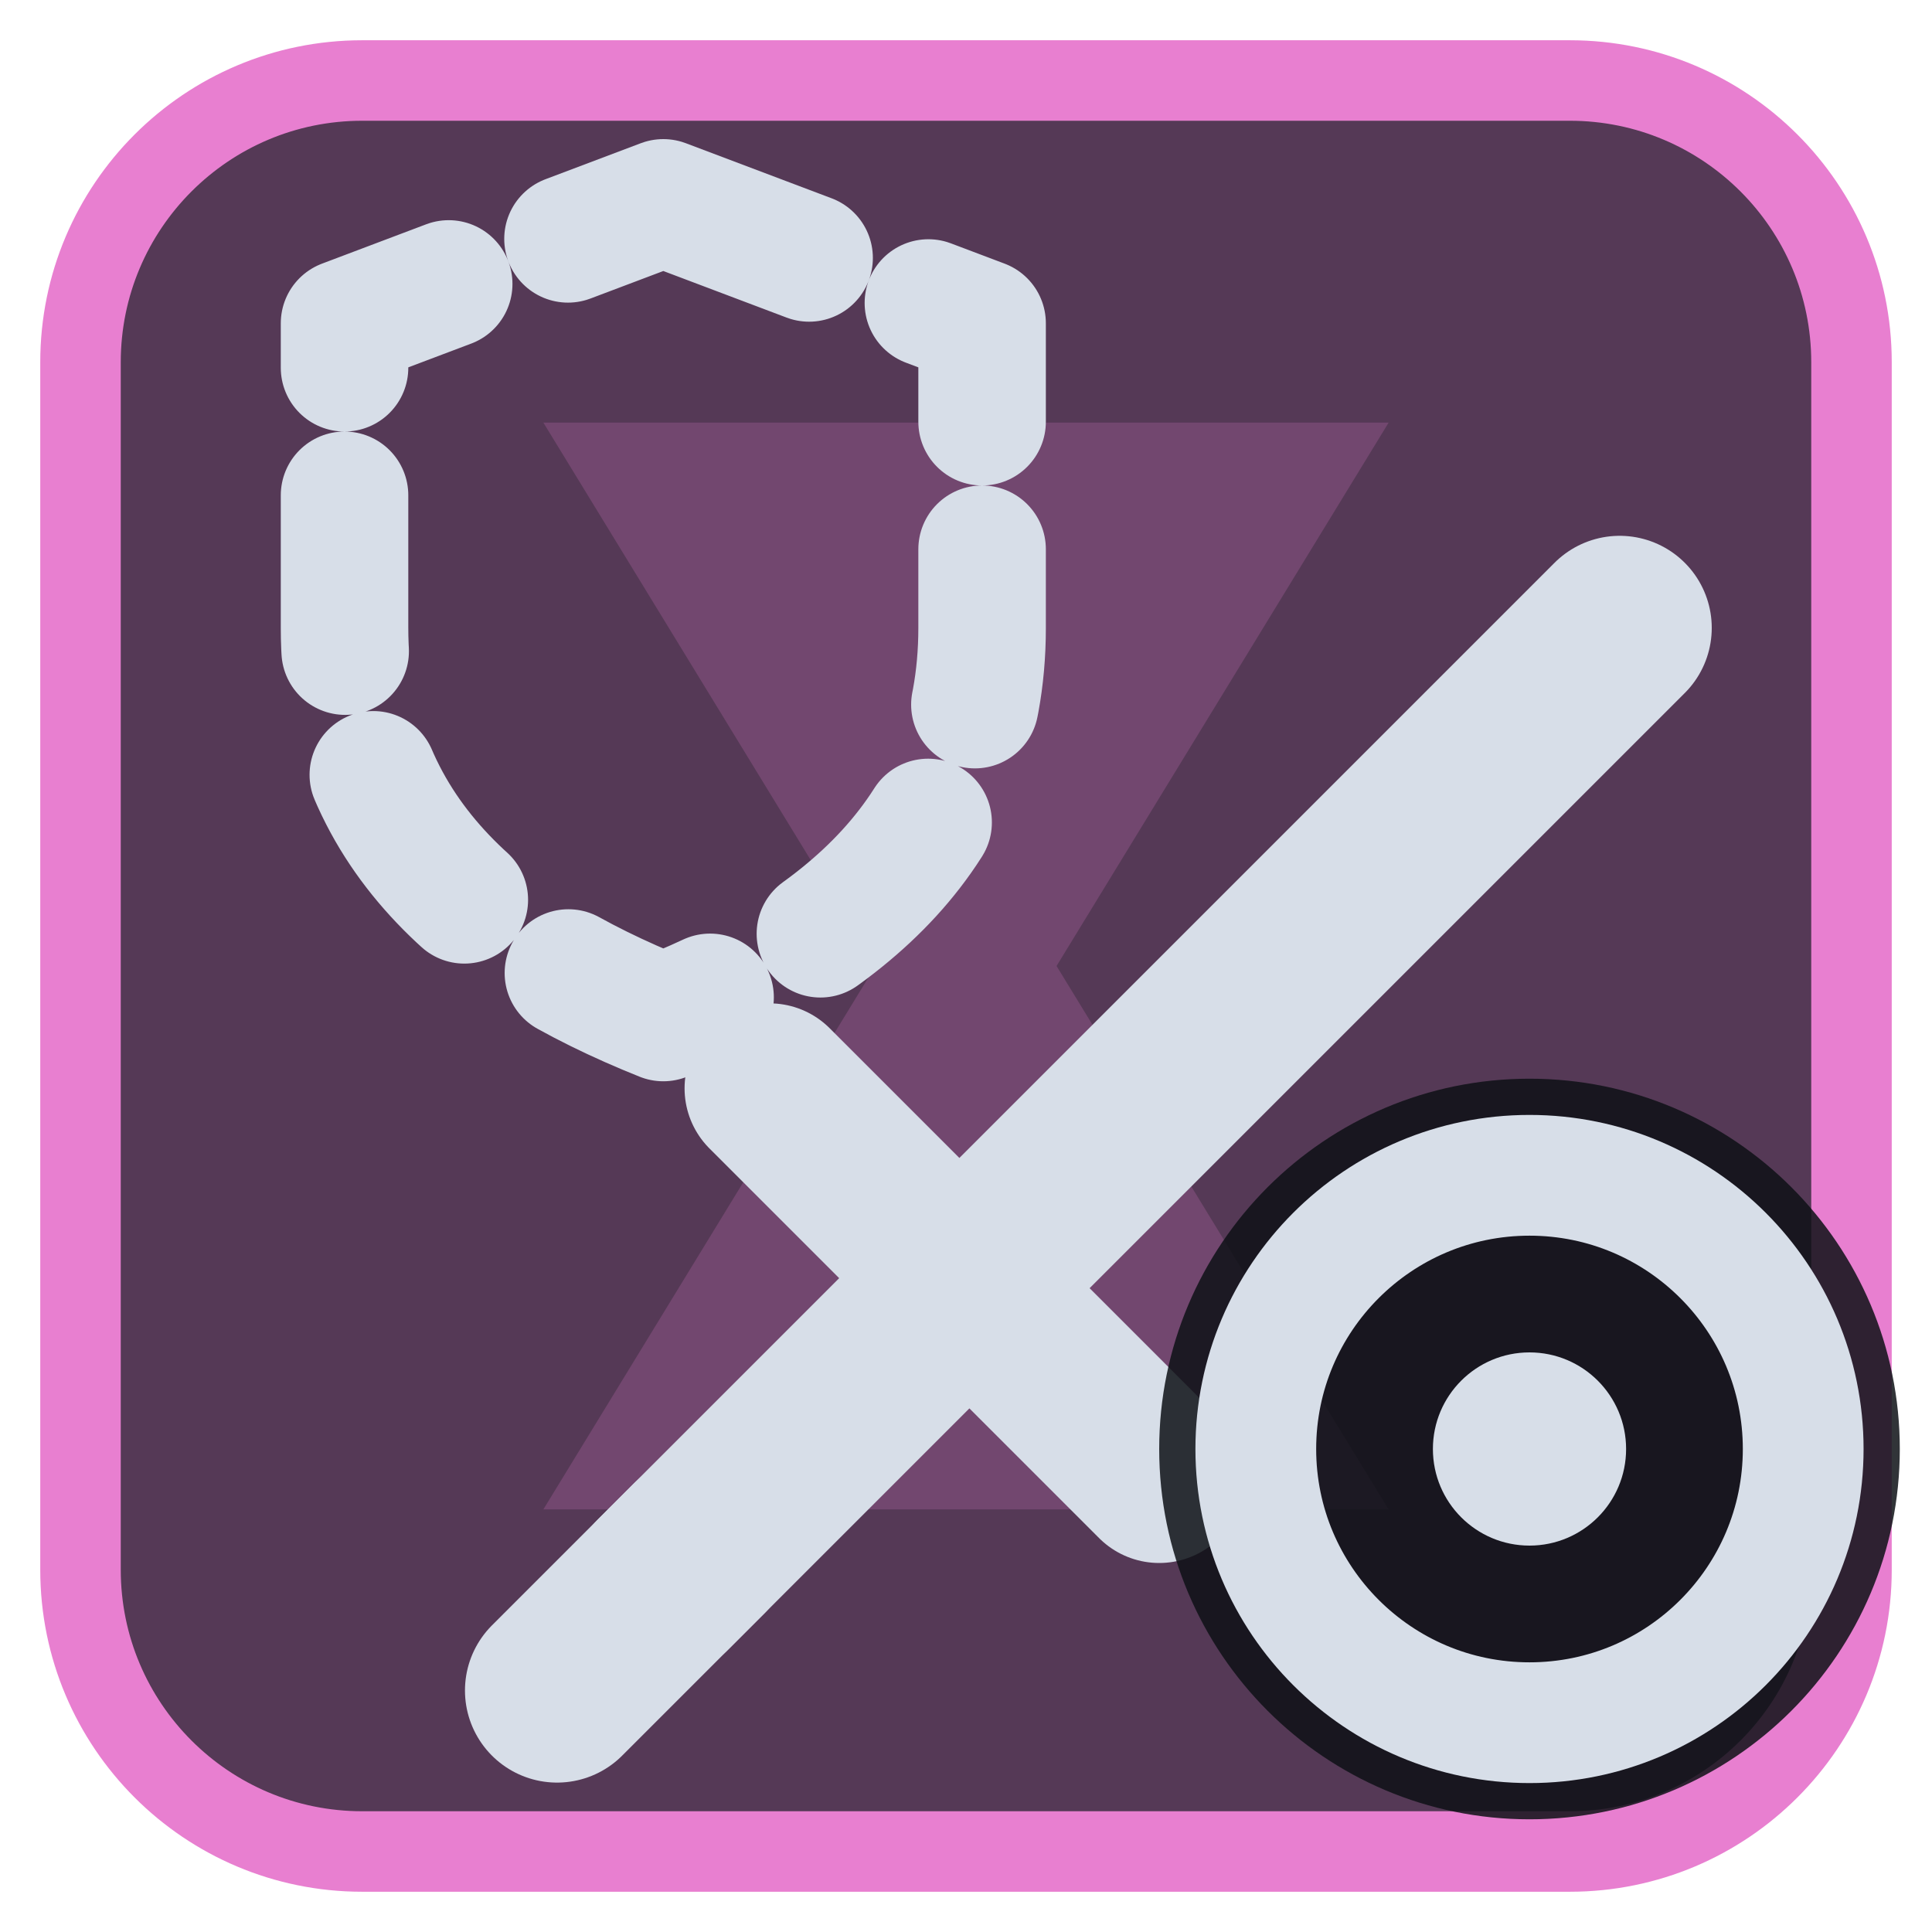
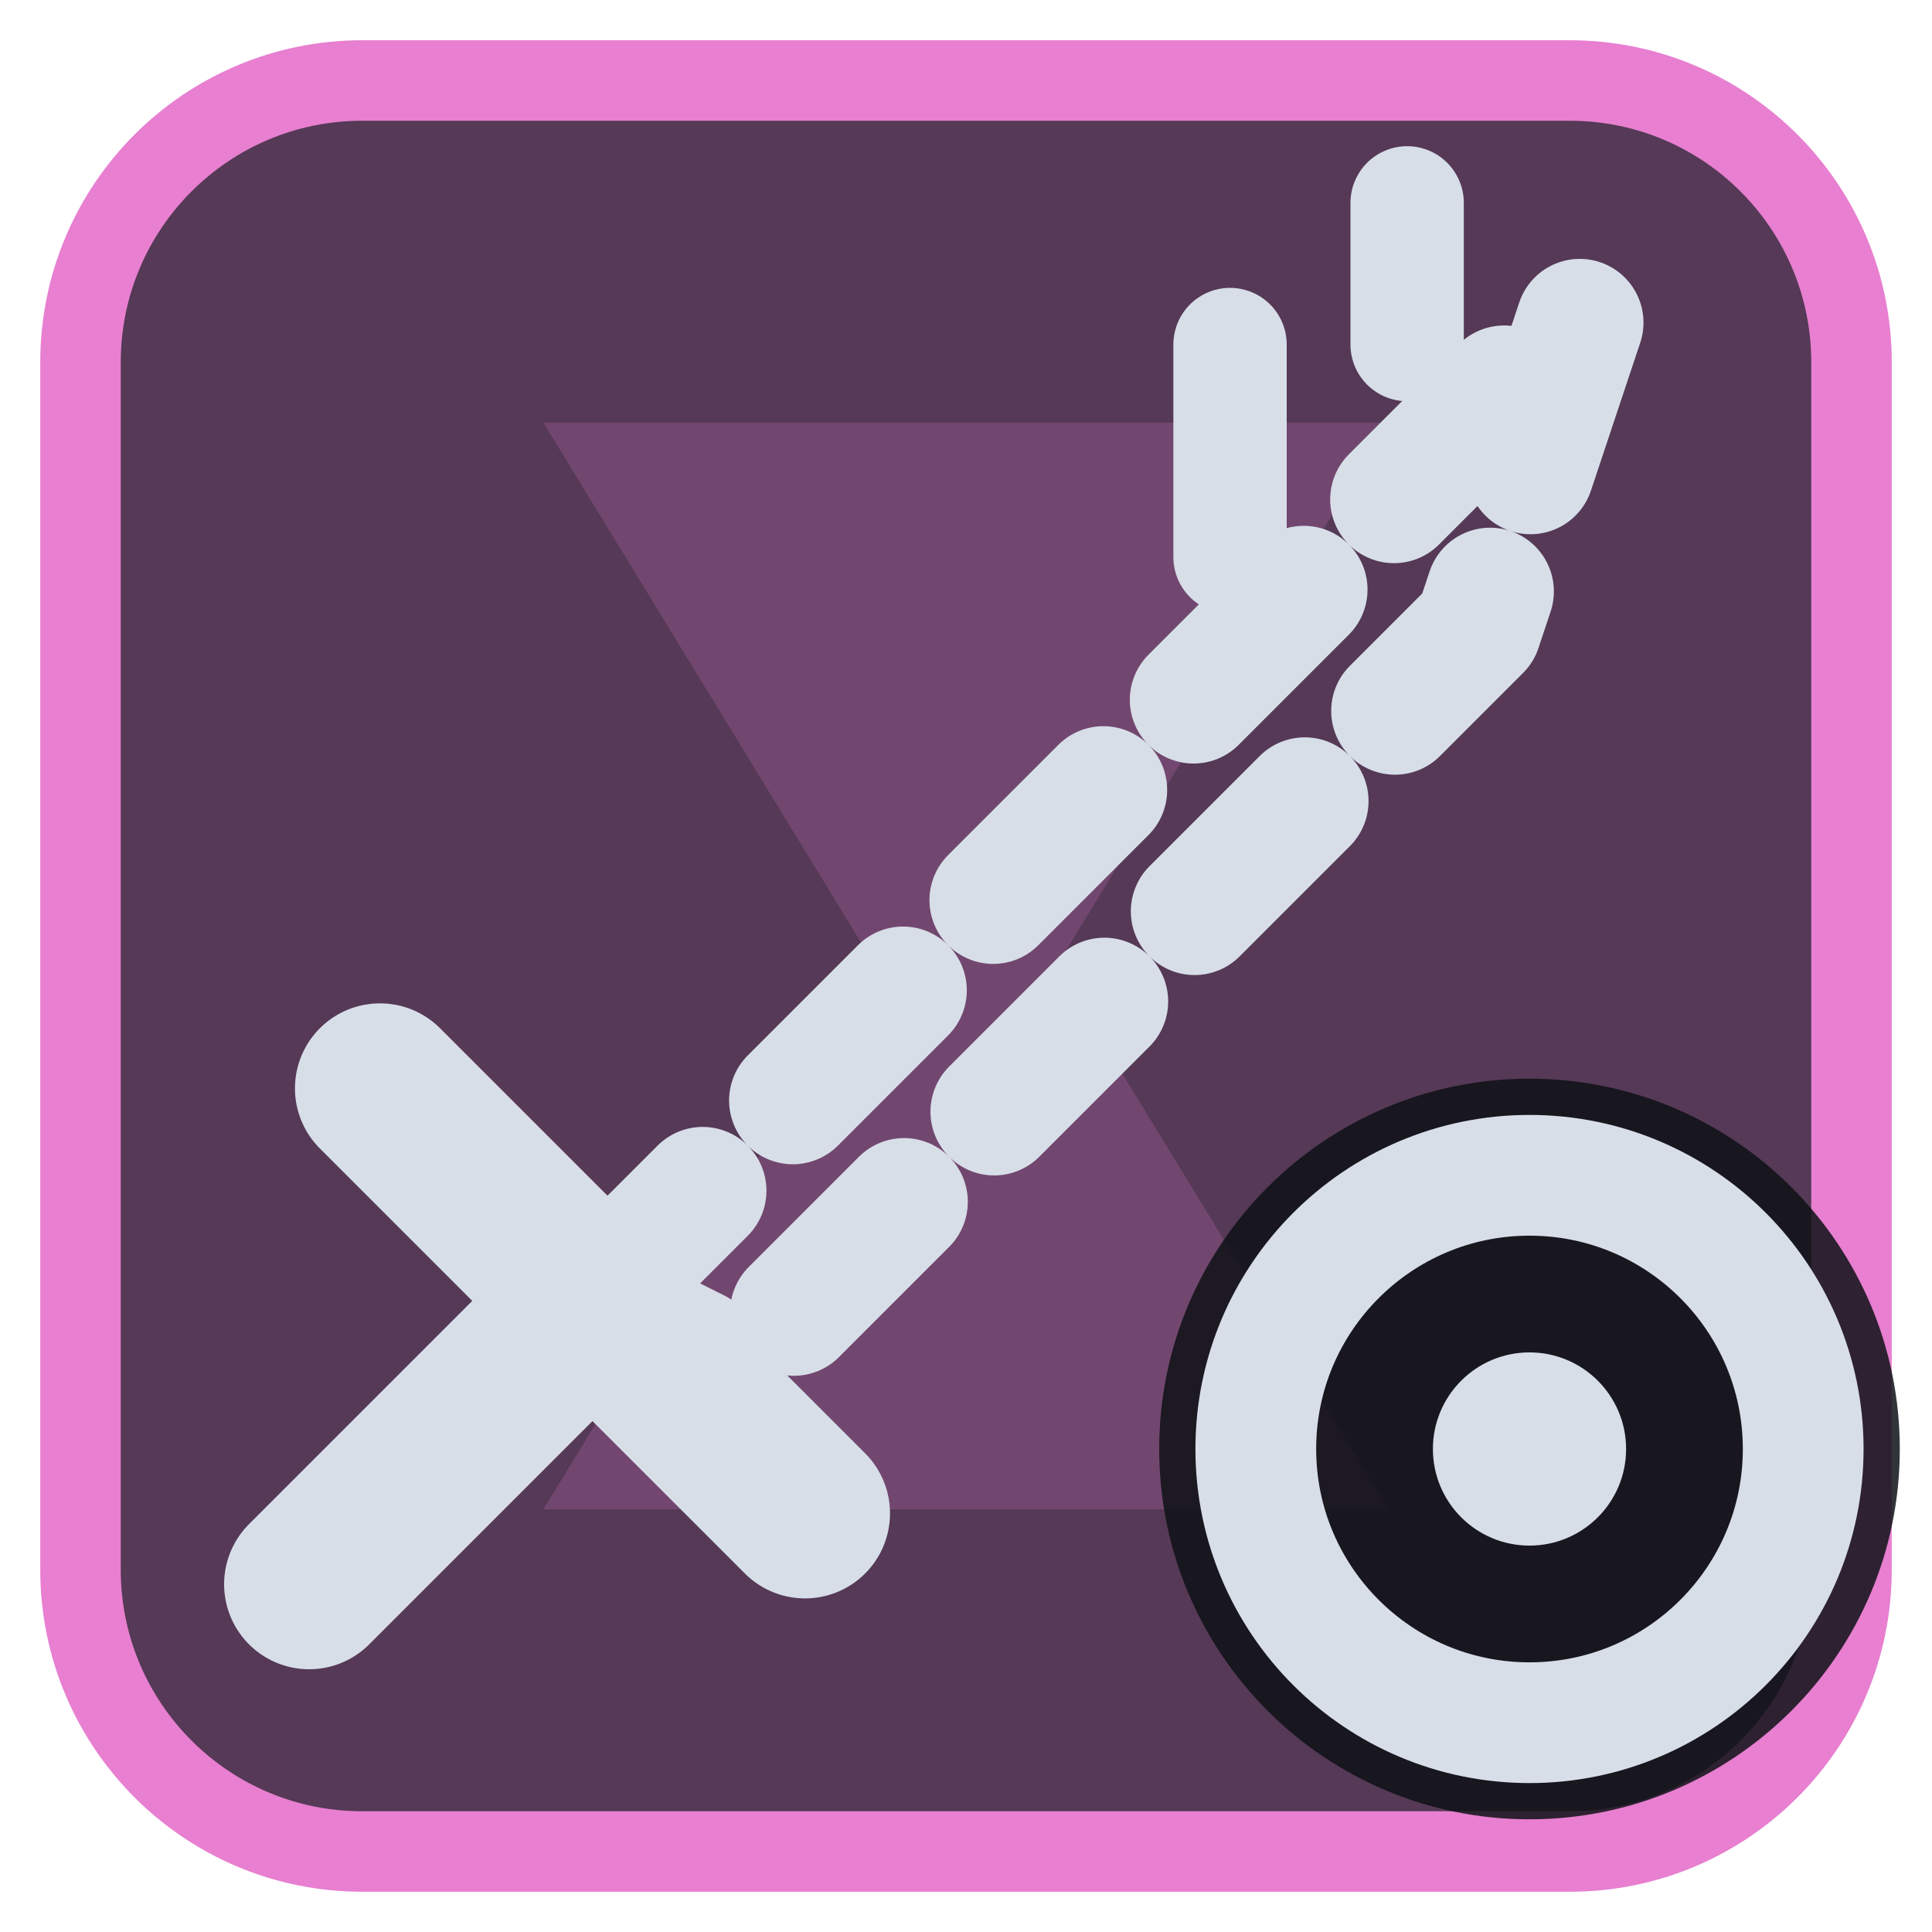
<svg xmlns="http://www.w3.org/2000/svg" viewBox="0 0 24 24" width="24" height="24">
  <rect x="1" y="1" width="22" height="22" rx="3.5" fill="#553956" stroke="#e87fd0" stroke-width="1" />
  <g opacity="0.2" transform="translate(3,3) scale(0.75)">
    <path d="M5 3h14l-5.5 9L19 21H5l5.5-9z" fill="#e87fd0" />
  </g>
  <g transform="translate(1.2,1.2) scale(0.88)">
-     <g transform="translate(2.5,2.5)">
-       <path d="M5.5 18.5L19 5" fill="none" stroke="#d7dee8" stroke-width="2.6" stroke-linecap="round" stroke-linejoin="round" />
-       <path d="M7 11.5L12.5 17" fill="none" stroke="#d7dee8" stroke-width="2.4" stroke-linecap="round" stroke-linejoin="round" />
-       <path d="M4 20l2-2" fill="none" stroke="#d7dee8" stroke-width="2.6" stroke-linecap="round" stroke-linejoin="round" />
-     </g>
-     <path d="M8 1.5L12.5 3.2V7.5C12.5 10.4 10.5 12 8 13C5.5 12 3.5 10.4 3.5 7.5V3.2Z" fill="none" stroke="#d7dee8" stroke-width="1.8" stroke-linecap="round" stroke-linejoin="round" stroke-dasharray="2.2 1.8" />
+     <path d="M7 17L19 5L21 3L19.500 7.500L9 18Z" fill="none" stroke="#d7dee8" stroke-width="1.8" stroke-linecap="round" stroke-linejoin="round" stroke-dasharray="2.200 1.800" />
+     <path d="M4 14L10 20M3 21L7 17" fill="none" stroke="#d7dee8" stroke-width="2.4" stroke-linecap="round" stroke-linejoin="round" />
+     <path d="M16 3.500V6.500M18.500 1.500V3.500" fill="none" stroke="#d7dee8" stroke-width="1.6" stroke-linecap="round" stroke-linejoin="round" />
  </g>
  <circle cx="19" cy="18" r="4.6" fill="#0e1116" fill-opacity="0.85" />
  <circle cx="19" cy="18" r="3.4" fill="none" stroke="#d7dee8" stroke-width="1.5" stroke-linecap="round" stroke-linejoin="round" />
  <circle cx="19" cy="18" r="1.2" fill="#d7dee8" />
</svg>
